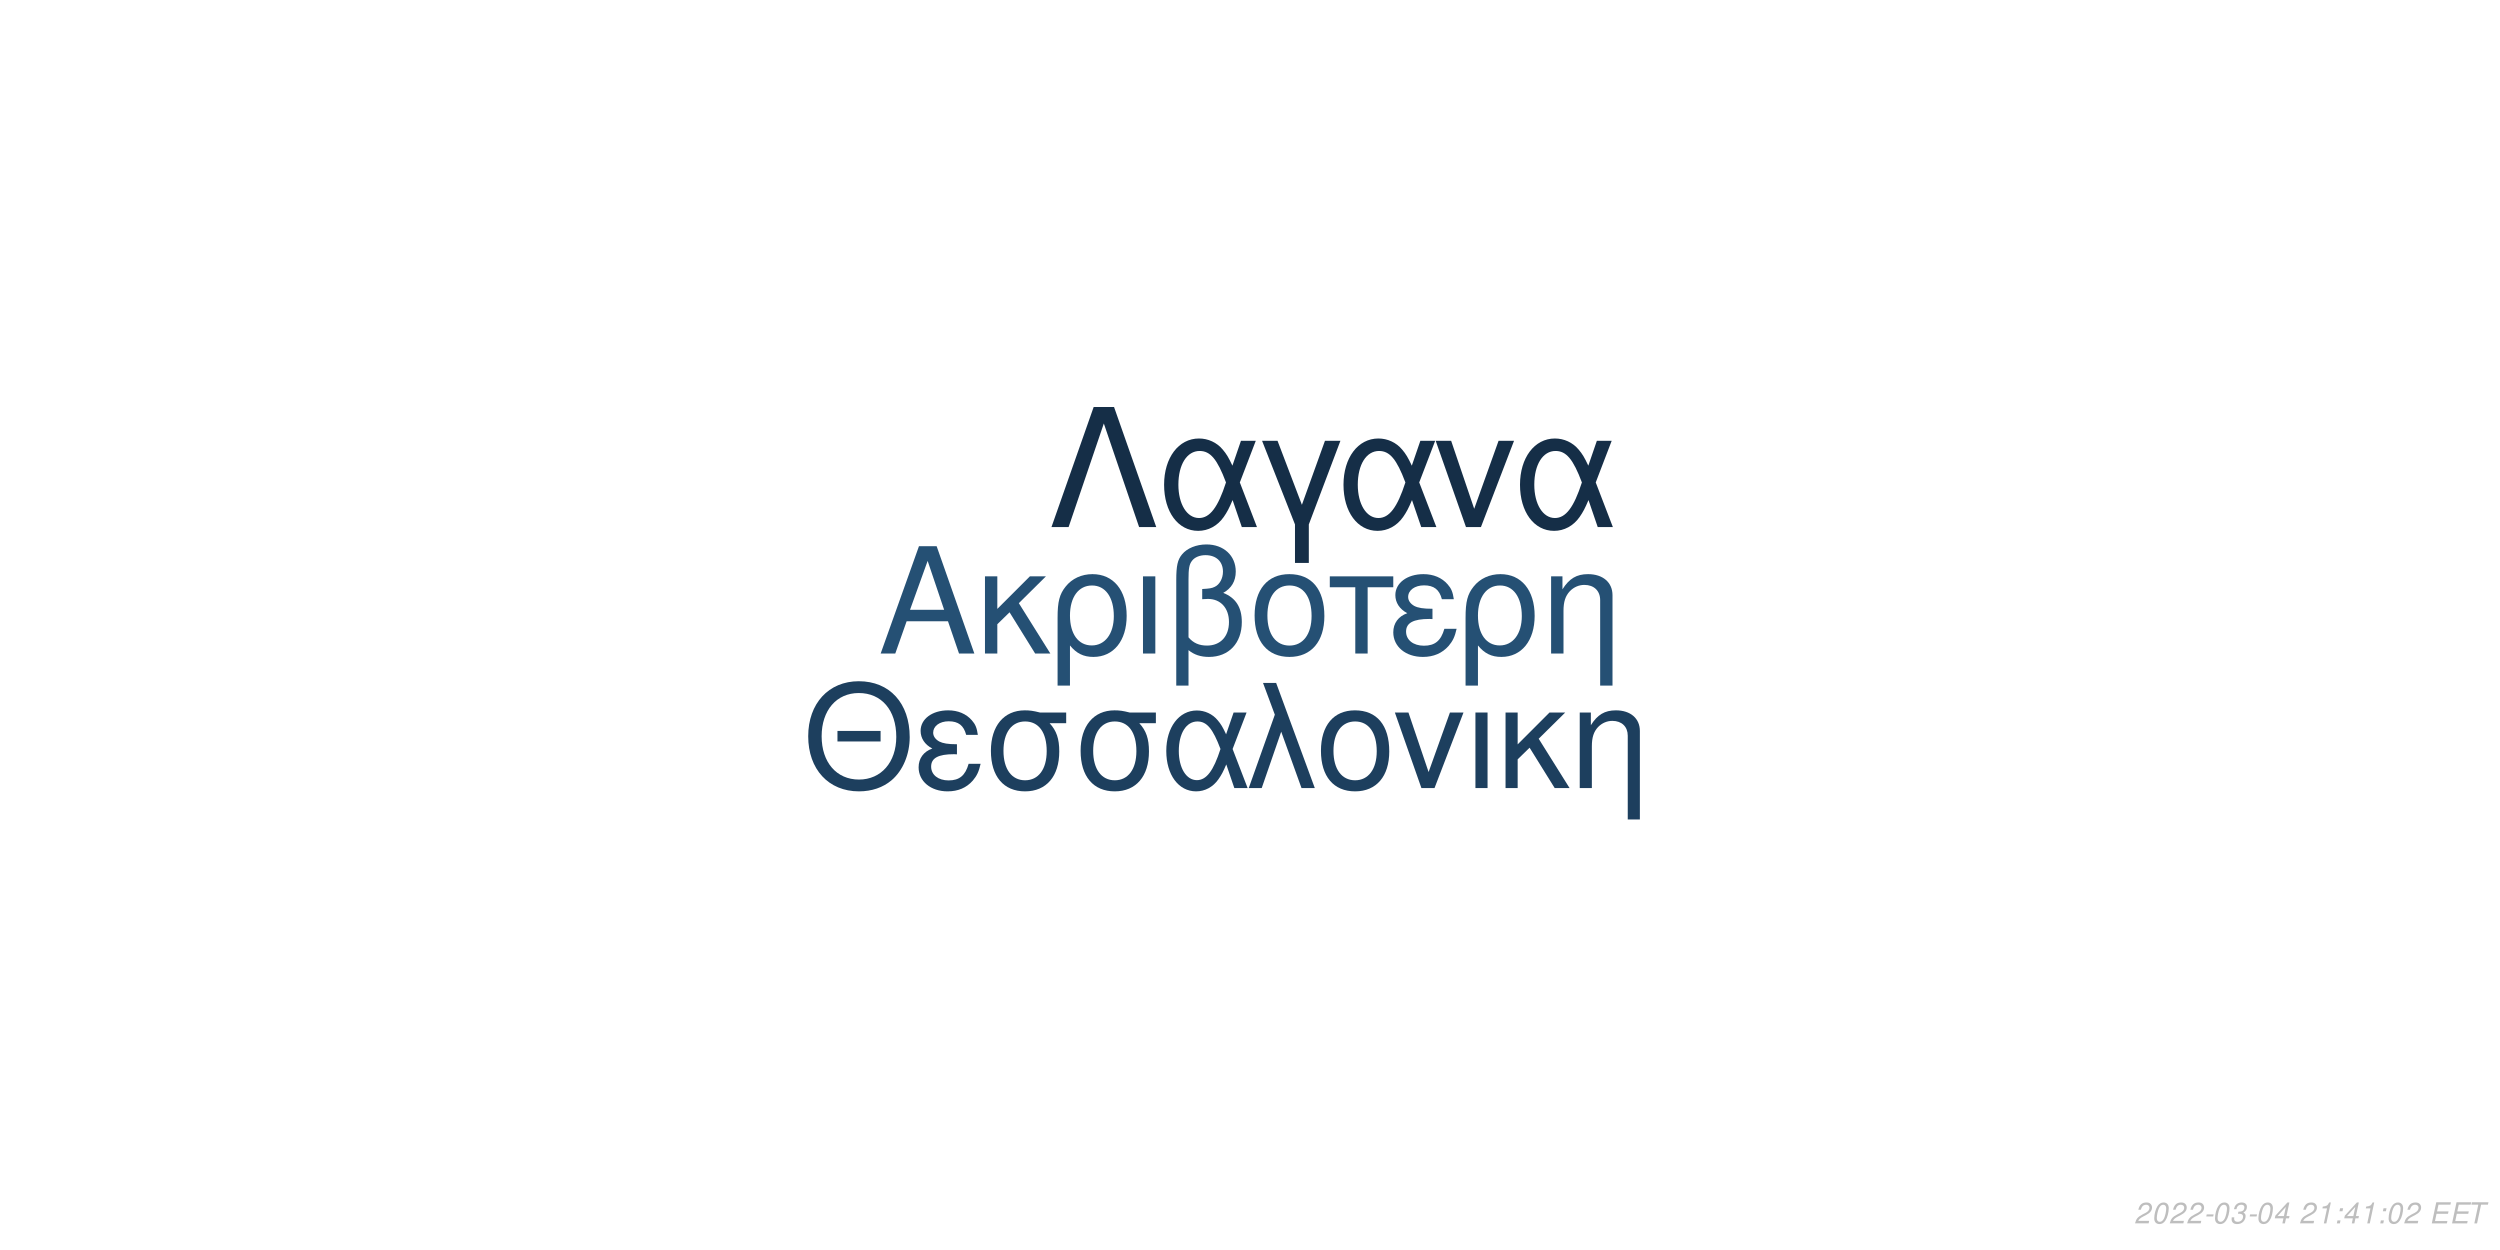
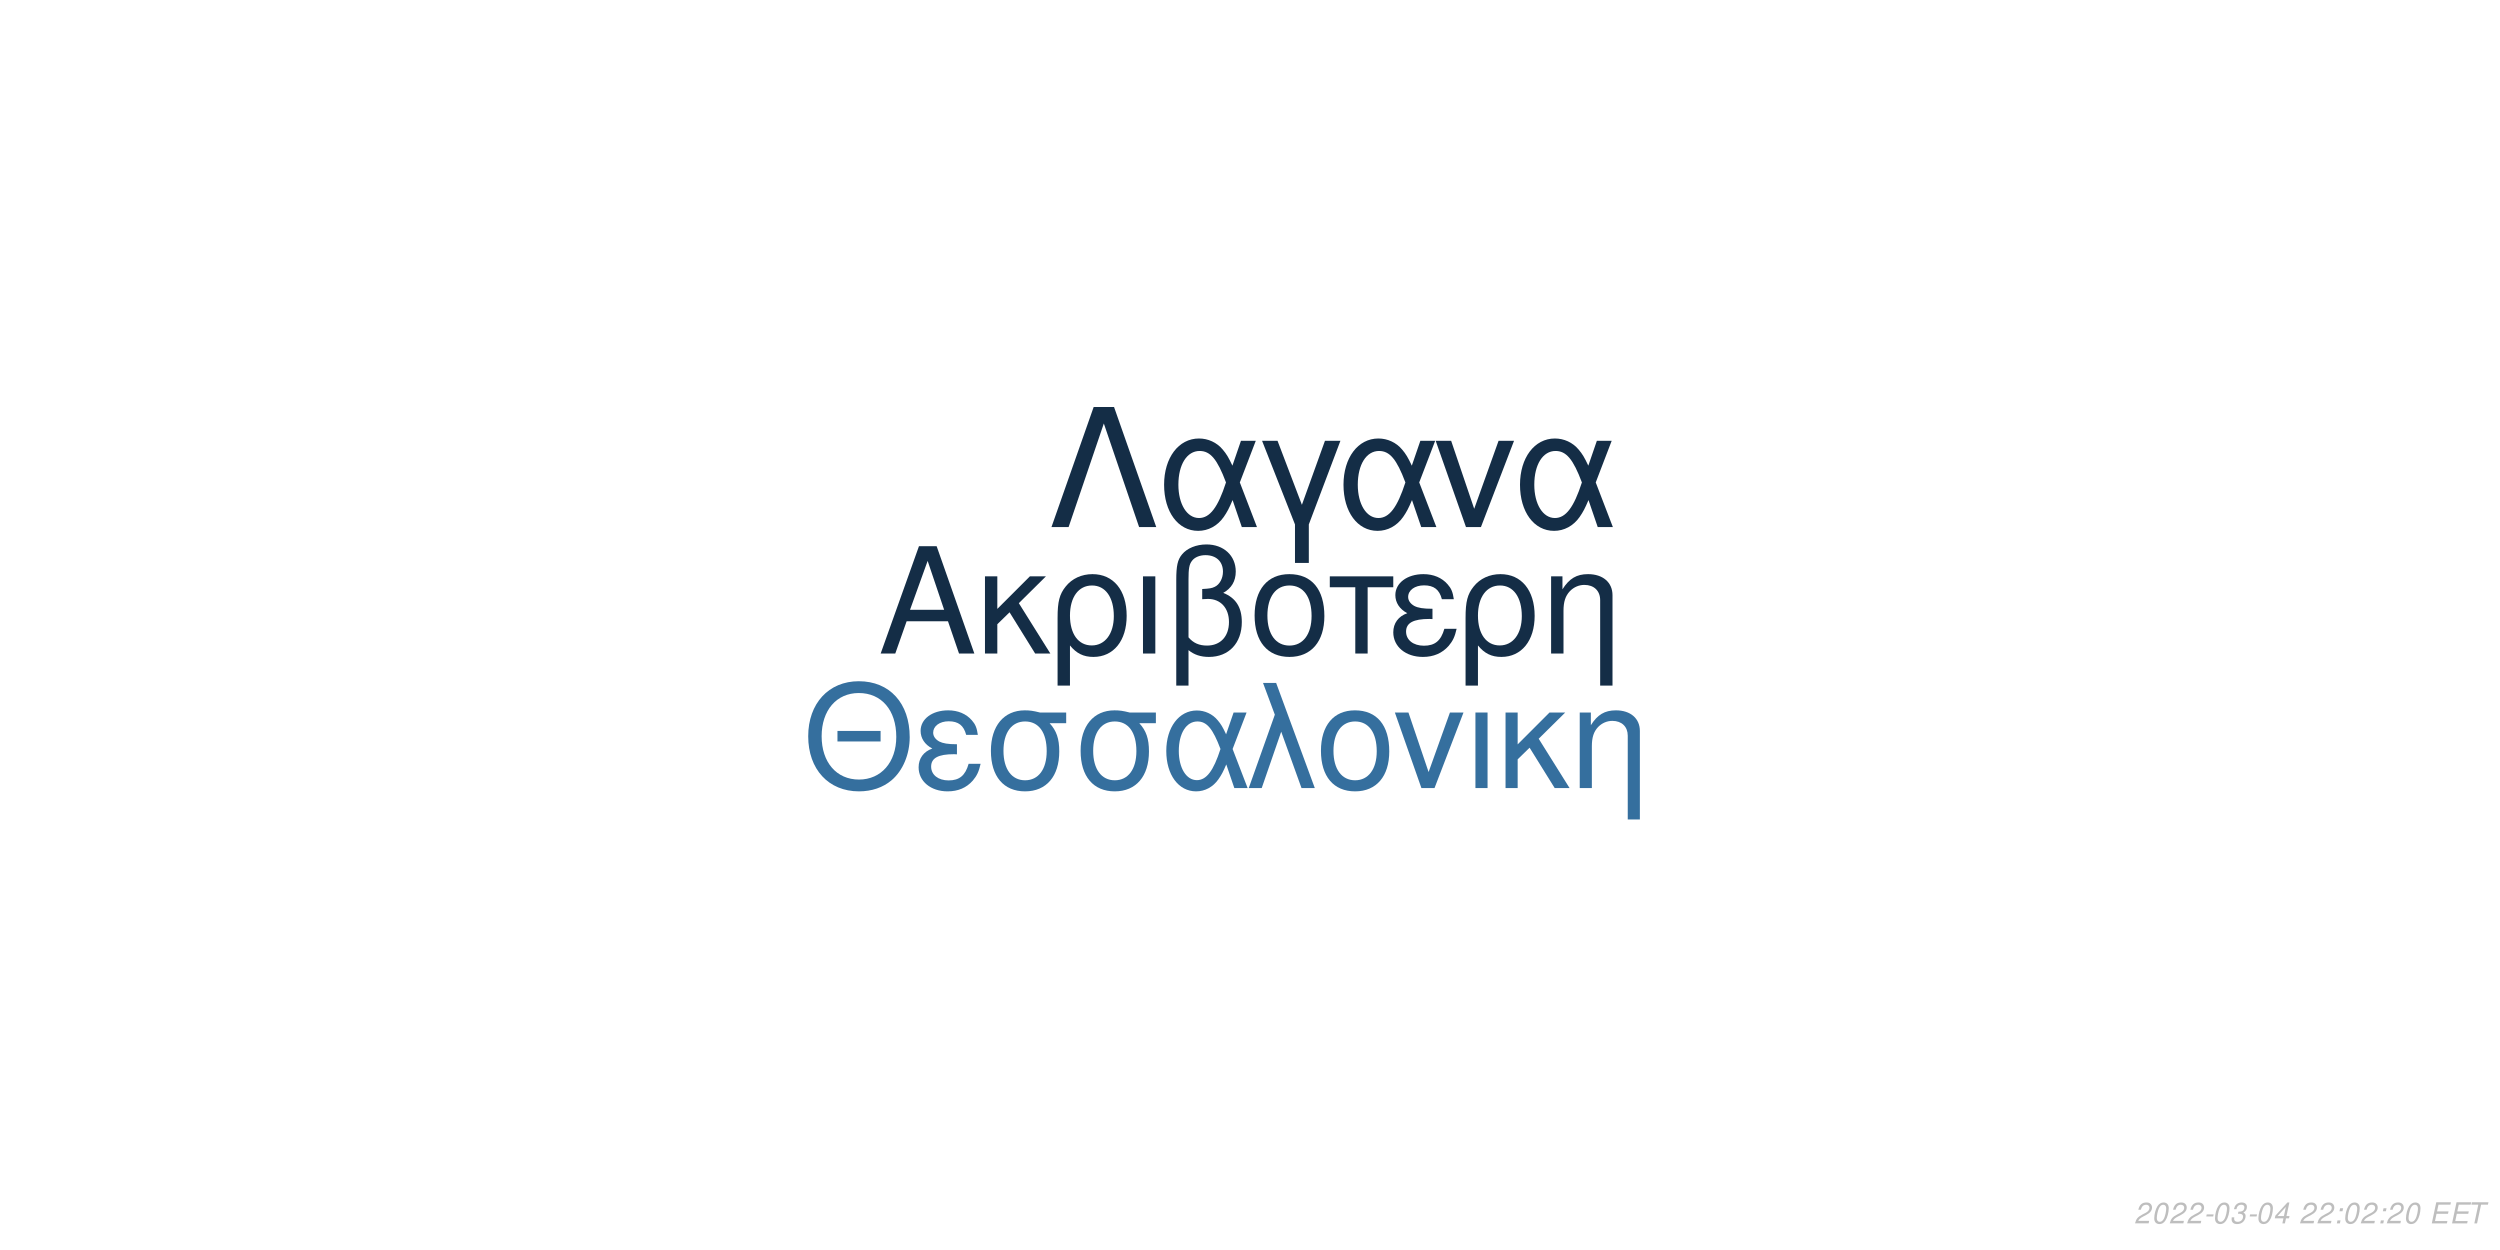
<svg xmlns="http://www.w3.org/2000/svg" xmlns:xlink="http://www.w3.org/1999/xlink" width="864pt" height="432pt" viewBox="0 0 864 432" version="1.1">
  <defs>
    <g>
      <symbol overflow="visible" id="glyph0-0">
        <path style="stroke:none;" d="" />
      </symbol>
      <symbol overflow="visible" id="glyph0-1">
        <path style="stroke:none;" d="M 24.125 -11.141 L 27.938 0 L 33.234 0 L 20.203 -37.094 L 14.094 -37.094 L 0.859 0 L 5.906 0 L 9.828 -11.141 Z M 22.797 -15.109 L 11 -15.109 L 17.094 -32.016 Z M 22.797 -15.109 " />
      </symbol>
      <symbol overflow="visible" id="glyph0-2">
        <path style="stroke:none;" d="M 7.172 -15.422 L 7.172 -26.672 L 2.906 -26.672 L 2.906 0 L 7.172 0 L 7.172 -10.125 L 11.406 -14.25 L 20.25 0 L 25.5 0 L 14.609 -17.406 L 23.969 -26.672 L 18.422 -26.672 Z M 7.172 -15.422 " />
      </symbol>
      <symbol overflow="visible" id="glyph0-3">
        <path style="stroke:none;" d="M 3 11.094 L 7.281 11.094 L 7.281 -2.797 C 9.516 -0.047 11.953 1.172 15.375 1.172 C 22.344 1.172 26.875 -4.422 26.875 -13.031 C 26.875 -21.891 22.297 -27.438 15.062 -27.438 C 11.297 -27.438 7.984 -25.906 5.797 -23.156 C 3.672 -20.516 3 -17.969 3 -12.359 Z M 14.906 -23.516 C 19.547 -23.516 22.438 -19.438 22.438 -12.922 C 22.438 -6.812 19.391 -2.797 14.812 -2.797 C 10.172 -2.797 7.281 -6.766 7.281 -13.125 C 7.281 -19.484 10.234 -23.516 14.906 -23.516 Z M 14.906 -23.516 " />
      </symbol>
      <symbol overflow="visible" id="glyph0-4">
        <path style="stroke:none;" d="M 3.516 0 L 7.781 0 L 7.781 -26.672 L 3.516 -26.672 Z M 3.516 0 " />
      </symbol>
      <symbol overflow="visible" id="glyph0-5">
        <path style="stroke:none;" d="M 4.016 11.094 L 8.25 11.094 L 8.25 -1.172 C 10.172 0.406 12.422 1.172 15.312 1.172 C 22.188 1.172 26.672 -3.609 26.672 -10.891 C 26.672 -15.984 24.578 -19.234 20.25 -20.969 C 23.109 -22.547 24.578 -25.031 24.578 -28.344 C 24.578 -33.844 20.406 -37.703 14.453 -37.703 C 10.938 -37.703 7.734 -36.391 6 -34.25 C 4.484 -32.422 4.016 -30.328 4.016 -25.391 Z M 8.25 -25.656 C 8.25 -29.359 8.5 -30.844 9.469 -32.062 C 10.375 -33.281 12.156 -34 14.094 -34 C 17.812 -34 20.156 -31.812 20.156 -28.297 C 20.156 -25.953 18.984 -23.812 17.297 -23.047 C 16.281 -22.547 15.469 -22.438 12.984 -22.297 L 12.984 -18.781 C 13.734 -18.828 14.344 -18.875 14.969 -18.875 C 19.344 -18.875 22.234 -15.719 22.234 -10.891 C 22.234 -5.906 19.281 -2.75 14.656 -2.75 C 11.953 -2.75 9.922 -3.609 8.25 -5.594 Z M 8.25 -25.656 " />
      </symbol>
      <symbol overflow="visible" id="glyph0-6">
        <path style="stroke:none;" d="M 14.094 -27.438 C 6.562 -27.438 2.094 -22.094 2.094 -13.125 C 2.094 -4.125 6.562 1.172 14.141 1.172 C 21.672 1.172 26.203 -4.172 26.203 -12.922 C 26.203 -22.188 21.828 -27.438 14.094 -27.438 Z M 14.141 -23.516 C 18.938 -23.516 21.781 -19.594 21.781 -12.984 C 21.781 -6.672 18.828 -2.75 14.141 -2.75 C 9.422 -2.75 6.516 -6.672 6.516 -13.125 C 6.516 -19.594 9.422 -23.516 14.141 -23.516 Z M 14.141 -23.516 " />
      </symbol>
      <symbol overflow="visible" id="glyph0-7">
        <path style="stroke:none;" d="M 7.891 0 L 12.156 0 L 12.156 -22.906 L 21.016 -22.906 L 21.016 -26.672 L -0.922 -26.672 L -0.922 -22.906 L 7.891 -22.906 Z M 7.891 0 " />
      </symbol>
      <symbol overflow="visible" id="glyph0-8">
        <path style="stroke:none;" d="M 14.562 -15.469 C 11.344 -15.469 9.562 -15.781 8.297 -16.438 C 6.922 -17.203 6.156 -18.328 6.156 -19.547 C 6.156 -21.891 8.453 -23.562 11.656 -23.562 C 15.062 -23.562 16.953 -22.094 17.812 -18.781 L 21.938 -18.781 C 21.578 -21.266 21.062 -22.5 19.797 -23.922 C 17.812 -26.203 14.906 -27.438 11.453 -27.438 C 5.797 -27.438 1.734 -24.375 1.734 -20.203 C 1.734 -17.609 3.156 -15.375 5.859 -13.938 C 2.797 -12.875 1.016 -10.484 1.016 -7.328 C 1.016 -2.391 5.297 1.172 11.25 1.172 C 14.969 1.172 17.906 -0.109 20.156 -2.641 C 21.578 -4.328 22.297 -5.797 22.906 -8.547 L 18.672 -8.547 C 17.5 -4.422 15.422 -2.703 11.609 -2.703 C 7.938 -2.703 5.438 -4.688 5.438 -7.578 C 5.438 -10.578 7.938 -11.953 13.484 -11.953 C 13.641 -11.953 14.094 -11.953 14.562 -11.906 Z M 14.562 -15.469 " />
      </symbol>
      <symbol overflow="visible" id="glyph0-9">
        <path style="stroke:none;" d="M 3.562 -26.672 L 3.562 0 L 7.844 0 L 7.844 -14.703 C 7.844 -17.906 8.5 -19.891 10.031 -21.531 C 11.406 -22.953 13.188 -23.719 15.062 -23.719 C 18.375 -23.719 20.516 -21.672 20.516 -18.469 L 20.516 11.094 L 24.781 11.094 L 24.781 -20.156 C 24.781 -24.578 21.469 -27.438 16.328 -27.438 C 12.359 -27.438 9.828 -25.906 7.484 -22.188 L 7.484 -26.672 Z M 3.562 -26.672 " />
      </symbol>
      <symbol overflow="visible" id="glyph1-0">
        <path style="stroke:none;" d="" />
      </symbol>
      <symbol overflow="visible" id="glyph1-1">
        <path style="stroke:none;" d="M 26.859 -19.734 L 11.953 -19.734 L 11.953 -16.094 L 26.859 -16.094 Z M 19.328 -36.922 C 8.922 -36.922 1.844 -29.25 1.844 -17.891 C 1.844 -6.484 8.875 1.141 19.391 1.141 C 23.812 1.141 27.703 -0.203 30.641 -2.688 C 34.578 -6.031 36.922 -11.656 36.922 -17.594 C 36.922 -29.297 30 -36.922 19.328 -36.922 Z M 19.328 -32.844 C 27.203 -32.844 32.281 -26.906 32.281 -17.688 C 32.281 -8.922 27.062 -2.938 19.391 -2.938 C 11.609 -2.938 6.484 -8.922 6.484 -17.891 C 6.484 -26.859 11.609 -32.844 19.328 -32.844 Z M 19.328 -32.844 " />
      </symbol>
      <symbol overflow="visible" id="glyph1-2">
        <path style="stroke:none;" d="M 14.25 -15.141 C 11.109 -15.141 9.375 -15.453 8.125 -16.094 C 6.781 -16.844 6.031 -17.938 6.031 -19.141 C 6.031 -21.422 8.266 -23.078 11.406 -23.078 C 14.75 -23.078 16.594 -21.625 17.438 -18.391 L 21.469 -18.391 C 21.125 -20.828 20.625 -22.031 19.391 -23.422 C 17.438 -25.656 14.594 -26.859 11.219 -26.859 C 5.688 -26.859 1.688 -23.875 1.688 -19.781 C 1.688 -17.234 3.094 -15.047 5.734 -13.656 C 2.734 -12.609 1 -10.266 1 -7.172 C 1 -2.344 5.188 1.141 11.016 1.141 C 14.656 1.141 17.547 -0.094 19.734 -2.594 C 21.125 -4.234 21.828 -5.688 22.422 -8.375 L 18.281 -8.375 C 17.141 -4.328 15.094 -2.641 11.359 -2.641 C 7.766 -2.641 5.328 -4.578 5.328 -7.422 C 5.328 -10.359 7.766 -11.703 13.203 -11.703 C 13.359 -11.703 13.797 -11.703 14.25 -11.656 Z M 14.25 -15.141 " />
      </symbol>
      <symbol overflow="visible" id="glyph1-3">
        <path style="stroke:none;" d="M 29 -26.109 L 19.938 -26.109 C 17.594 -26.703 16.438 -26.859 14.703 -26.859 C 7.469 -26.859 2.984 -21.469 2.984 -12.859 C 2.984 -4.031 7.375 1.141 14.797 1.141 C 22.172 1.141 26.609 -4.078 26.609 -12.656 C 26.609 -17.047 25.656 -19.828 23.266 -22.422 L 29 -22.422 Z M 14.797 -23.016 C 19.531 -23.016 22.266 -19.234 22.266 -12.75 C 22.266 -6.531 19.438 -2.688 14.797 -2.688 C 10.172 -2.688 7.328 -6.531 7.328 -12.859 C 7.328 -19.188 10.172 -23.016 14.797 -23.016 Z M 14.797 -23.016 " />
      </symbol>
      <symbol overflow="visible" id="glyph1-4">
        <path style="stroke:none;" d="M 29.344 -26.109 L 24.859 -26.109 L 22.266 -18.578 C 21.125 -21.031 20.484 -22.125 19.328 -23.469 C 17.547 -25.609 14.906 -26.812 12.156 -26.812 C 5.984 -26.812 1.594 -20.984 1.594 -12.812 C 1.594 -4.578 5.828 1.141 11.906 1.141 C 14.953 1.141 17.734 -0.344 19.625 -3.047 C 20.672 -4.531 21.281 -5.688 22.328 -8.172 L 25.109 0 L 29.703 0 L 24.516 -13.5 Z M 20.328 -13.5 C 17.891 -5.922 15.453 -2.734 12.156 -2.734 C 8.516 -2.734 5.922 -6.922 5.922 -12.812 C 5.922 -18.938 8.516 -23.016 12.359 -23.016 C 15.594 -23.016 17.688 -20.531 20.328 -13.5 Z M 20.328 -13.5 " />
      </symbol>
      <symbol overflow="visible" id="glyph1-5">
        <path style="stroke:none;" d="M 1.094 0 L 5.578 0 L 12.312 -19.484 L 19.328 0 L 23.922 0 L 10.562 -36.328 L 6.031 -36.328 L 10.109 -25.359 Z M 1.094 0 " />
      </symbol>
      <symbol overflow="visible" id="glyph1-6">
        <path style="stroke:none;" d="M 13.797 -26.859 C 6.422 -26.859 2.047 -21.625 2.047 -12.859 C 2.047 -4.031 6.422 1.141 13.859 1.141 C 21.234 1.141 25.656 -4.078 25.656 -12.656 C 25.656 -21.719 21.375 -26.859 13.797 -26.859 Z M 13.859 -23.016 C 18.531 -23.016 21.328 -19.188 21.328 -12.703 C 21.328 -6.531 18.438 -2.688 13.859 -2.688 C 9.219 -2.688 6.375 -6.531 6.375 -12.859 C 6.375 -19.188 9.219 -23.016 13.859 -23.016 Z M 13.859 -23.016 " />
      </symbol>
      <symbol overflow="visible" id="glyph1-7">
        <path style="stroke:none;" d="M 14.297 0 L 24.312 -26.109 L 19.625 -26.109 L 12.25 -5.531 L 5.281 -26.109 L 0.594 -26.109 L 9.766 0 Z M 14.297 0 " />
      </symbol>
      <symbol overflow="visible" id="glyph1-8">
        <path style="stroke:none;" d="M 3.438 0 L 7.625 0 L 7.625 -26.109 L 3.438 -26.109 Z M 3.438 0 " />
      </symbol>
      <symbol overflow="visible" id="glyph1-9">
        <path style="stroke:none;" d="M 7.031 -15.094 L 7.031 -26.109 L 2.844 -26.109 L 2.844 0 L 7.031 0 L 7.031 -9.922 L 11.156 -13.953 L 19.828 0 L 24.969 0 L 14.297 -17.047 L 23.469 -26.109 L 18.031 -26.109 Z M 7.031 -15.094 " />
      </symbol>
      <symbol overflow="visible" id="glyph1-10">
        <path style="stroke:none;" d="M 3.484 -26.109 L 3.484 0 L 7.672 0 L 7.672 -14.406 C 7.672 -17.547 8.328 -19.484 9.812 -21.078 C 11.156 -22.469 12.906 -23.219 14.75 -23.219 C 17.984 -23.219 20.078 -21.234 20.078 -18.094 L 20.078 10.859 L 24.266 10.859 L 24.266 -19.734 C 24.266 -24.062 21.031 -26.859 16 -26.859 C 12.109 -26.859 9.609 -25.359 7.328 -21.719 L 7.328 -26.109 Z M 3.484 -26.109 " />
      </symbol>
      <symbol overflow="visible" id="glyph2-0">
        <path style="stroke:none;" d="" />
      </symbol>
      <symbol overflow="visible" id="glyph2-1">
        <path style="stroke:none;" d="M 22.531 -41.484 L 15.484 -41.484 L 0.906 0 L 6.828 0 L 19 -35.797 L 31.188 0 L 37.109 0 Z M 22.531 -41.484 " />
      </symbol>
      <symbol overflow="visible" id="glyph2-2">
        <path style="stroke:none;" d="M 33.516 -29.812 L 28.391 -29.812 L 25.438 -21.219 C 24.125 -24.016 23.391 -25.266 22.078 -26.797 C 20.031 -29.25 17.016 -30.609 13.891 -30.609 C 6.828 -30.609 1.828 -23.953 1.828 -14.625 C 1.828 -5.234 6.656 1.312 13.594 1.312 C 17.078 1.312 20.266 -0.391 22.422 -3.469 C 23.609 -5.172 24.297 -6.484 25.5 -9.328 L 28.688 0 L 33.922 0 L 28 -15.422 Z M 23.219 -15.422 C 20.422 -6.766 17.641 -3.125 13.891 -3.125 C 9.734 -3.125 6.766 -7.906 6.766 -14.625 C 6.766 -21.625 9.734 -26.297 14.109 -26.297 C 17.812 -26.297 20.203 -23.453 23.219 -15.422 Z M 23.219 -15.422 " />
      </symbol>
      <symbol overflow="visible" id="glyph2-3">
        <path style="stroke:none;" d="M 12.062 12.406 L 16.844 12.406 L 16.844 -0.906 L 27.766 -29.812 L 22.422 -29.812 L 14.453 -7.688 L 6.031 -29.812 L 0.688 -29.812 L 12.062 -0.906 Z M 12.062 12.406 " />
      </symbol>
      <symbol overflow="visible" id="glyph2-4">
        <path style="stroke:none;" d="M 16.328 0 L 27.766 -29.812 L 22.422 -29.812 L 14 -6.312 L 6.031 -29.812 L 0.688 -29.812 L 11.156 0 Z M 16.328 0 " />
      </symbol>
      <symbol overflow="visible" id="glyph3-0">
        <path style="stroke:none;" d="" />
      </symbol>
      <symbol overflow="visible" id="glyph3-1">
        <path style="stroke:none;" d="M 5.234 -0.875 L 1.469 -0.875 C 1.641 -1.375 2.203 -1.891 3.109 -2.344 L 4.234 -2.938 C 5.562 -3.625 6.219 -4.469 6.219 -5.484 C 6.219 -5.938 6.062 -6.359 5.797 -6.656 C 5.469 -7.047 4.984 -7.234 4.312 -7.234 C 2.766 -7.234 1.891 -6.453 1.484 -4.734 L 2.375 -4.734 C 2.484 -5.188 2.609 -5.484 2.797 -5.75 C 3.094 -6.203 3.609 -6.453 4.188 -6.453 C 4.891 -6.453 5.344 -6.031 5.344 -5.375 C 5.344 -4.703 4.859 -4.094 4.016 -3.656 L 2.984 -3.125 C 1.234 -2.188 0.797 -1.656 0.344 -0.016 L 5.047 -0.016 Z M 5.234 -0.875 " />
      </symbol>
      <symbol overflow="visible" id="glyph3-2">
        <path style="stroke:none;" d="M 4.203 -7.234 C 3.375 -7.234 2.688 -6.812 2.125 -5.984 C 1.484 -5.047 0.984 -3.188 0.984 -1.734 C 0.984 -1.109 1.172 -0.562 1.484 -0.266 C 1.797 0.047 2.281 0.234 2.766 0.234 C 3.625 0.234 4.281 -0.156 4.859 -1.016 C 5.516 -1.953 6 -3.797 6 -5.266 C 6 -6.5 5.328 -7.234 4.203 -7.234 Z M 4.094 -6.453 C 4.734 -6.453 5.125 -5.984 5.125 -5.156 C 5.125 -4.203 4.781 -2.625 4.406 -1.812 C 3.984 -0.938 3.516 -0.547 2.875 -0.547 C 2.25 -0.547 1.875 -1.031 1.875 -1.828 C 1.875 -2.797 2.203 -4.344 2.594 -5.203 C 2.984 -6.047 3.453 -6.453 4.094 -6.453 Z M 4.094 -6.453 " />
      </symbol>
      <symbol overflow="visible" id="glyph3-3">
        <path style="stroke:none;" d="M 3.516 -3.125 L 1.125 -3.125 L 0.969 -2.406 L 3.359 -2.406 Z M 3.516 -3.125 " />
      </symbol>
      <symbol overflow="visible" id="glyph3-4">
        <path style="stroke:none;" d="M 2.922 -3.312 C 3.125 -3.344 3.234 -3.344 3.375 -3.344 C 4.203 -3.344 4.688 -3 4.688 -2.406 C 4.688 -1.312 3.906 -0.547 2.781 -0.547 C 2.047 -0.547 1.594 -0.938 1.594 -1.562 C 1.594 -1.719 1.609 -1.844 1.656 -2.094 L 0.766 -2.094 C 0.734 -1.797 0.719 -1.641 0.719 -1.469 C 0.719 -0.375 1.406 0.234 2.641 0.234 C 3.547 0.234 4.297 -0.078 4.812 -0.656 C 5.266 -1.156 5.562 -1.875 5.562 -2.547 C 5.562 -3.125 5.344 -3.453 4.797 -3.734 C 5.641 -4.234 6.016 -4.844 6.016 -5.734 C 6.016 -6.656 5.312 -7.234 4.203 -7.234 C 3.375 -7.234 2.672 -6.938 2.188 -6.375 C 1.891 -6.031 1.703 -5.641 1.516 -4.906 L 2.391 -4.906 C 2.5 -5.359 2.594 -5.594 2.734 -5.812 C 3.047 -6.234 3.516 -6.453 4.078 -6.453 C 4.734 -6.453 5.141 -6.125 5.141 -5.578 C 5.141 -5.188 5.016 -4.797 4.797 -4.547 C 4.516 -4.234 4 -4.062 3.266 -4.062 L 3.078 -4.062 Z M 2.922 -3.312 " />
      </symbol>
      <symbol overflow="visible" id="glyph3-5">
        <path style="stroke:none;" d="M 3.625 -1.75 L 3.266 0 L 4.141 0 L 4.516 -1.75 L 5.562 -1.75 L 5.734 -2.531 L 4.688 -2.531 L 5.688 -7.234 L 5.016 -7.234 L 0.844 -2.672 L 0.641 -1.75 Z M 3.797 -2.531 L 1.594 -2.531 L 4.469 -5.703 Z M 3.797 -2.531 " />
      </symbol>
      <symbol overflow="visible" id="glyph3-6">
        <path style="stroke:none;" d="" />
      </symbol>
      <symbol overflow="visible" id="glyph3-7">
-         <path style="stroke:none;" d="M 3.703 -5.188 L 2.594 0 L 3.469 0 L 5.016 -7.234 L 4.438 -7.234 C 3.906 -6.156 3.688 -6.016 2.234 -5.812 L 2.109 -5.188 Z M 3.703 -5.188 " />
+         <path style="stroke:none;" d="M 2.359 -1.031 L 1.312 -1.031 L 1.094 0 L 2.141 0 Z M 3.266 -5.234 L 2.219 -5.234 L 2 -4.203 L 3.047 -4.203 Z M 3.266 -5.234 " />
      </symbol>
      <symbol overflow="visible" id="glyph3-8">
-         <path style="stroke:none;" d="M 2.359 -1.031 L 1.312 -1.031 L 1.094 0 L 2.141 0 Z M 3.266 -5.234 L 2.219 -5.234 L 2 -4.203 L 3.047 -4.203 Z M 3.266 -5.234 " />
+         <path style="stroke:none;" d="M 2.547 -3.312 L 6.5 -3.312 L 6.688 -4.141 L 2.719 -4.141 L 3.219 -6.469 L 7.344 -6.469 L 7.516 -7.297 L 2.453 -7.297 L 0.906 0 L 6.125 0 L 6.297 -0.812 L 2.016 -0.812 Z M 2.547 -3.312 " />
      </symbol>
      <symbol overflow="visible" id="glyph3-9">
-         <path style="stroke:none;" d="M 2.547 -3.312 L 6.5 -3.312 L 6.688 -4.141 L 2.719 -4.141 L 3.219 -6.469 L 7.344 -6.469 L 7.516 -7.297 L 2.453 -7.297 L 0.906 0 L 6.125 0 L 6.297 -0.812 L 2.016 -0.812 Z M 2.547 -3.312 " />
-       </symbol>
-       <symbol overflow="visible" id="glyph3-10">
        <path style="stroke:none;" d="M 4.938 -6.469 L 7.312 -6.469 L 7.484 -7.297 L 1.75 -7.297 L 1.578 -6.469 L 3.984 -6.469 L 2.609 0 L 3.547 0 Z M 4.938 -6.469 " />
      </symbol>
    </g>
  </defs>
  <g id="surface1">
    <rect x="0" y="0" width="864" height="432" style="fill:rgb(100%,100%,100%);fill-opacity:1;stroke:none;" />
-     <g style="fill:rgb(14.51%,31.373%,45.49%);fill-opacity:1;">
+     <g style="fill:rgb(7.843%,17.647%,27.451%);fill-opacity:1;">
      <use xlink:href="#glyph0-1" x="303.5" y="225.861" />
      <use xlink:href="#glyph0-2" x="337.5" y="225.861" />
      <use xlink:href="#glyph0-3" x="362.5" y="225.861" />
      <use xlink:href="#glyph0-4" x="391.5" y="225.861" />
      <use xlink:href="#glyph0-5" x="402.5" y="225.861" />
      <use xlink:href="#glyph0-6" x="431.5" y="225.861" />
      <use xlink:href="#glyph0-7" x="460.5" y="225.861" />
      <use xlink:href="#glyph0-8" x="480.5" y="225.861" />
      <use xlink:href="#glyph0-3" x="503.5" y="225.861" />
      <use xlink:href="#glyph0-9" x="532.5" y="225.861" />
    </g>
-     <g style="fill:rgb(11.373%,24.706%,36.863%);fill-opacity:1;">
+     <g style="fill:rgb(20.784%,43.529%,61.961%);fill-opacity:1;">
      <use xlink:href="#glyph1-1" x="277.473" y="272.354" />
      <use xlink:href="#glyph1-2" x="316.473" y="272.354" />
      <use xlink:href="#glyph1-3" x="339.473" y="272.354" />
      <use xlink:href="#glyph1-3" x="370.473" y="272.354" />
      <use xlink:href="#glyph1-4" x="401.473" y="272.354" />
      <use xlink:href="#glyph1-5" x="430.473" y="272.354" />
      <use xlink:href="#glyph1-6" x="454.473" y="272.354" />
      <use xlink:href="#glyph1-7" x="481.473" y="272.354" />
      <use xlink:href="#glyph1-8" x="506.473" y="272.354" />
      <use xlink:href="#glyph1-9" x="517.473" y="272.354" />
      <use xlink:href="#glyph1-10" x="542.473" y="272.354" />
    </g>
-     <g style="fill:rgb(8.235%,18.039%,27.843%);fill-opacity:1;">
+     <g style="fill:rgb(7.843%,17.647%,27.451%);fill-opacity:1;">
      <use xlink:href="#glyph2-1" x="362.484" y="182.152" />
      <use xlink:href="#glyph2-2" x="400.484" y="182.152" />
      <use xlink:href="#glyph2-3" x="435.484" y="182.152" />
      <use xlink:href="#glyph2-2" x="462.484" y="182.152" />
      <use xlink:href="#glyph2-4" x="495.484" y="182.152" />
      <use xlink:href="#glyph2-2" x="523.484" y="182.152" />
    </g>
    <g style="fill:rgb(74.51%,74.51%,74.51%);fill-opacity:1;">
      <use xlink:href="#glyph3-1" x="737.52" y="422.81" />
      <use xlink:href="#glyph3-2" x="743.52" y="422.81" />
      <use xlink:href="#glyph3-1" x="749.52" y="422.81" />
      <use xlink:href="#glyph3-1" x="755.52" y="422.81" />
      <use xlink:href="#glyph3-3" x="761.52" y="422.81" />
      <use xlink:href="#glyph3-2" x="764.52" y="422.81" />
      <use xlink:href="#glyph3-4" x="770.52" y="422.81" />
      <use xlink:href="#glyph3-3" x="776.52" y="422.81" />
      <use xlink:href="#glyph3-2" x="779.52" y="422.81" />
      <use xlink:href="#glyph3-5" x="785.52" y="422.81" />
      <use xlink:href="#glyph3-6" x="791.52" y="422.81" />
      <use xlink:href="#glyph3-1" x="794.52" y="422.81" />
-       <use xlink:href="#glyph3-7" x="800.52" y="422.81" />
-       <use xlink:href="#glyph3-8" x="806.52" y="422.81" />
-       <use xlink:href="#glyph3-5" x="809.52" y="422.81" />
-       <use xlink:href="#glyph3-7" x="815.52" y="422.81" />
-       <use xlink:href="#glyph3-8" x="821.52" y="422.81" />
-       <use xlink:href="#glyph3-2" x="824.52" y="422.81" />
-       <use xlink:href="#glyph3-1" x="830.52" y="422.81" />
+       <use xlink:href="#glyph3-1" x="800.52" y="422.81" />
+       <use xlink:href="#glyph3-7" x="806.52" y="422.81" />
+       <use xlink:href="#glyph3-2" x="809.52" y="422.81" />
+       <use xlink:href="#glyph3-1" x="815.52" y="422.81" />
+       <use xlink:href="#glyph3-7" x="821.52" y="422.81" />
+       <use xlink:href="#glyph3-1" x="824.52" y="422.81" />
+       <use xlink:href="#glyph3-2" x="830.52" y="422.81" />
      <use xlink:href="#glyph3-6" x="836.52" y="422.81" />
-       <use xlink:href="#glyph3-9" x="839.52" y="422.81" />
-       <use xlink:href="#glyph3-9" x="846.52" y="422.81" />
-       <use xlink:href="#glyph3-10" x="852.52" y="422.81" />
+       <use xlink:href="#glyph3-8" x="839.52" y="422.81" />
+       <use xlink:href="#glyph3-8" x="846.52" y="422.81" />
+       <use xlink:href="#glyph3-9" x="852.52" y="422.81" />
    </g>
  </g>
</svg>
